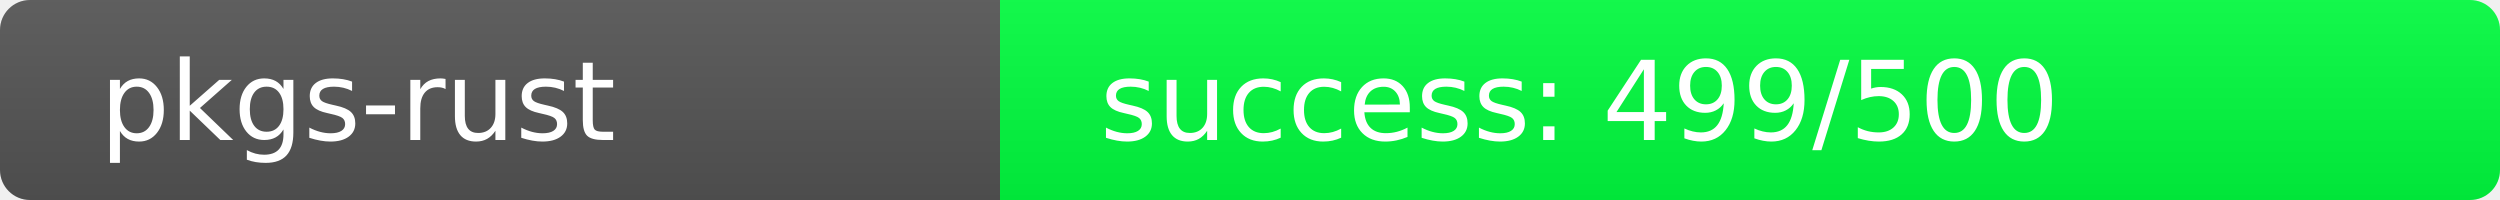
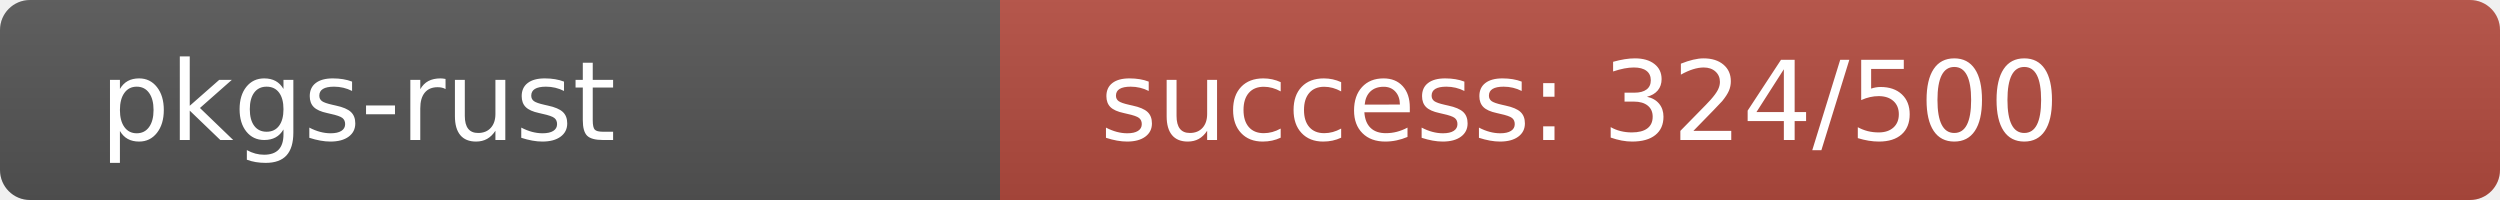
<svg xmlns="http://www.w3.org/2000/svg" width="250" height="20" role="img">
  <linearGradient id="s" x2="0" y2="100%">
    <stop offset="0" stop-color="#bbb" stop-opacity=".1" />
    <stop offset="1" stop-opacity=".1" />
  </linearGradient>
  <clipPath id="r">
    <rect width="250" height="20" rx="3" fill="#fff" />
  </clipPath>
  <g clip-path="url(#r)">
    <rect width="100" height="20" fill="#555" />
-     <rect x="100" width="150" height="20" fill="rgb(1,255,64)" />
+     <rect x="100" width="150" height="20" fill="rgb(180,76,64)" />
    <rect width="250" height="20" fill="url(#s)" />
  </g>
  <g fill="#fff" text-anchor="start" font-family="Verdana,Geneva,DejaVu Sans,sans-serif" text-rendering="geometricPrecision" font-size="110">
    <text x="100" y="140" transform="scale(.1)" fill="#fff">pkgs-rust</text>
-     <text x="1100" y="140" transform="scale(.1)" fill="#fff">success: 499/500</text>
+     <text x="1100" y="140" transform="scale(.1)" fill="#fff">success: 324/500</text>
  </g>
</svg>
